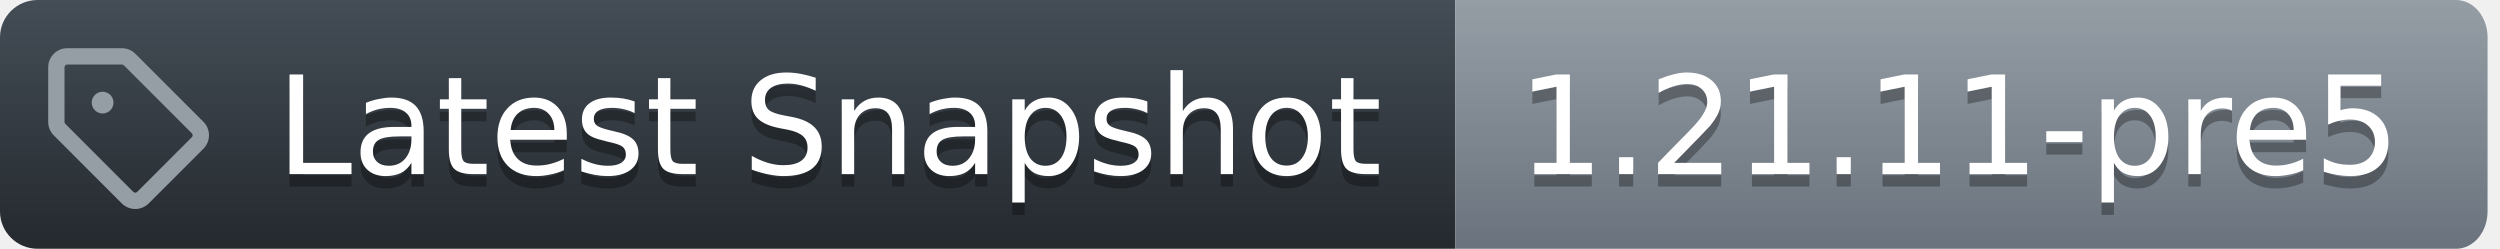
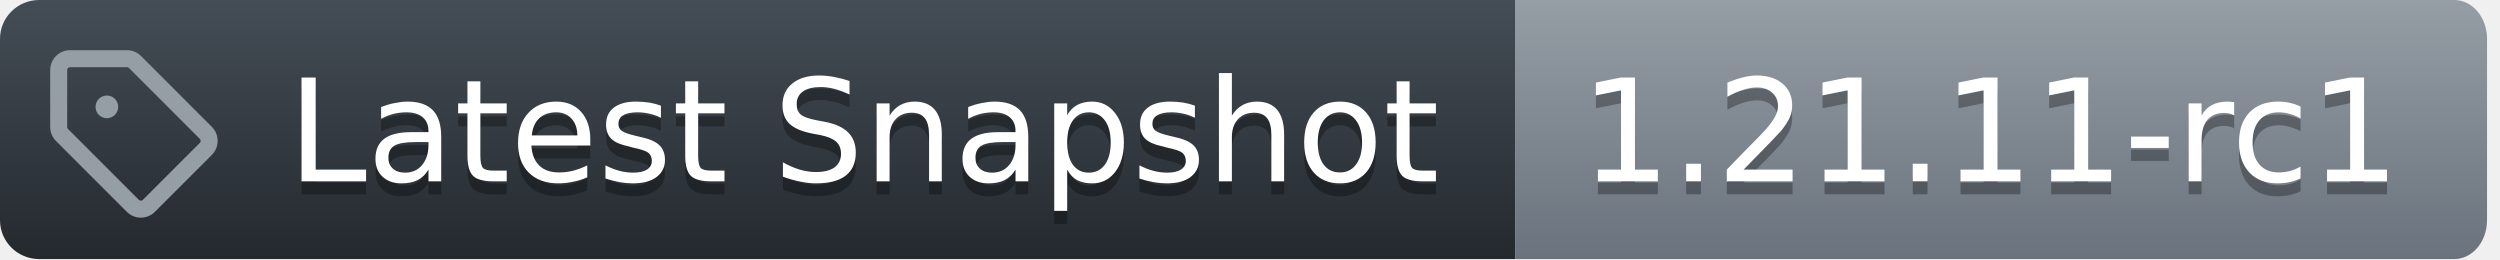
- <svg xmlns="http://www.w3.org/2000/svg" width="201" height="20">
+ <svg xmlns="http://www.w3.org/2000/svg" width="193" height="20">
  <defs>
    <linearGradient id="workflow-fill" x1="50%" y1="0%" x2="50%" y2="100%">
      <stop stop-color="#444D56" offset="0%" />
      <stop stop-color="#24292E" offset="100%" />
    </linearGradient>
    <linearGradient id="state-fill" x1="50%" y1="0%" x2="50%" y2="100%">
      <stop stop-color="#959DA5" offset="0%" />
      <stop stop-color="#6A737D" offset="100%" />
    </linearGradient>
  </defs>
  <g fill="none" fill-rule="evenodd">
    <g font-family="DejaVu Sans,Verdana,Geneva,sans-serif" font-size="11px">
      <path id="workflow_background" d="M0,3 C0,1.343 1.355,0 3.027,0 L117,0 L117,20 L3.027,20 C1.355,20 0,18.657 0,17 L0,3 Z" fill="url(#workflow-fill)" fill-rule="nonzero" />
      <text fill="#010101" fill-opacity=".3" aria-hidden="true">
        <tspan x="22.198" y="15">Latest Snapshot</tspan>
      </text>
      <text fill="#FFFFFF">
        <tspan x="22.198" y="14">Latest Snapshot</tspan>
      </text>
    </g>
    <g transform="translate(117)" font-family="DejaVu Sans,Verdana,Geneva,sans-serif" font-size="11px">
-       <path id="state_background" d="M0 0h80.47C81.869 0 83 1.343 83 3v14c0 1.657-1.132 3-2.53 3H0V0z" fill="url(#state-fill)" fill-rule="nonzero" />
+       <path id="state_background" d="M0 0h72.47C73.869 0 75 1.343 75 3v14c0 1.657-1.132 3-2.53 3H0V0z" fill="url(#state-fill)" fill-rule="nonzero" />
      <text fill="#010101" fill-opacity=".3" aria-hidden="true">
-         <tspan x="5" y="15">1.21.11-pre5</tspan>
+         <tspan x="5" y="15">1.21.11-rc1</tspan>
      </text>
      <text fill="#FFFFFF">
-         <tspan x="5" y="14">1.21.11-pre5</tspan>
+         <tspan x="5" y="14">1.21.11-rc1</tspan>
      </text>
    </g>
    <g transform="translate(3,3)" fill="#959DA5">
      <svg width="14" height="14" viewBox="0 0 16 16">
        <path d="M1 7.775V2.75C1 1.784 1.784 1 2.75 1h5.025c.464 0 .91.184 1.238.513l6.25 6.25a1.75 1.75 0 0 1 0 2.474l-5.026 5.026a1.75 1.75 0 0 1-2.474 0l-6.25-6.25A1.752 1.752 0 0 1 1 7.775Zm1.5 0c0 .066.026.13.073.177l6.25 6.25a.25.25 0 0 0 .354 0l5.025-5.025a.25.25 0 0 0 0-.354l-6.25-6.25a.25.25 0 0 0-.177-.073H2.75a.25.25 0 0 0-.25.25ZM6 5a1 1 0 1 1 0 2 1 1 0 0 1 0-2Z" />
      </svg>
    </g>
  </g>
</svg>
